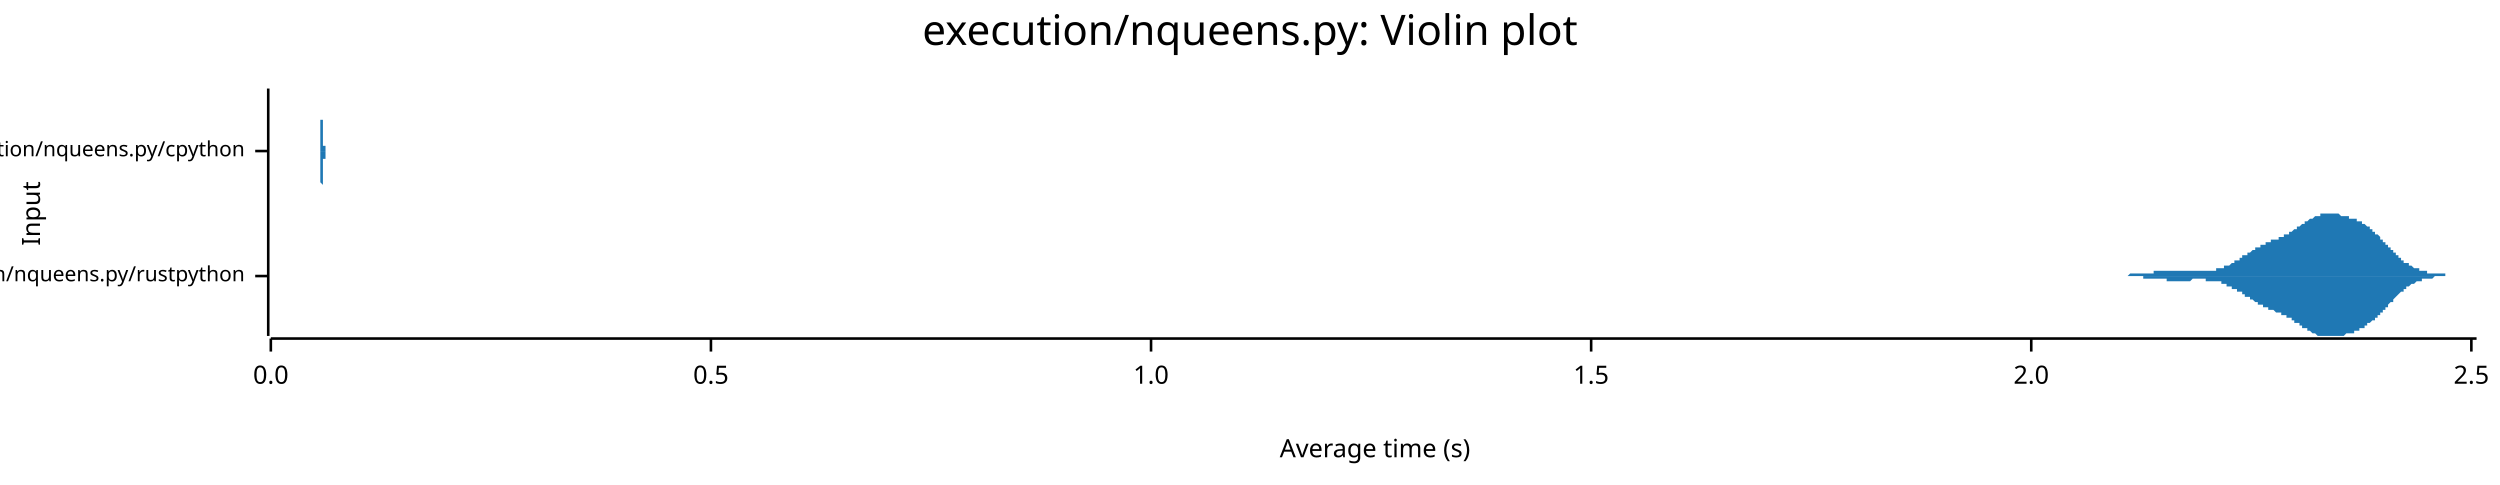
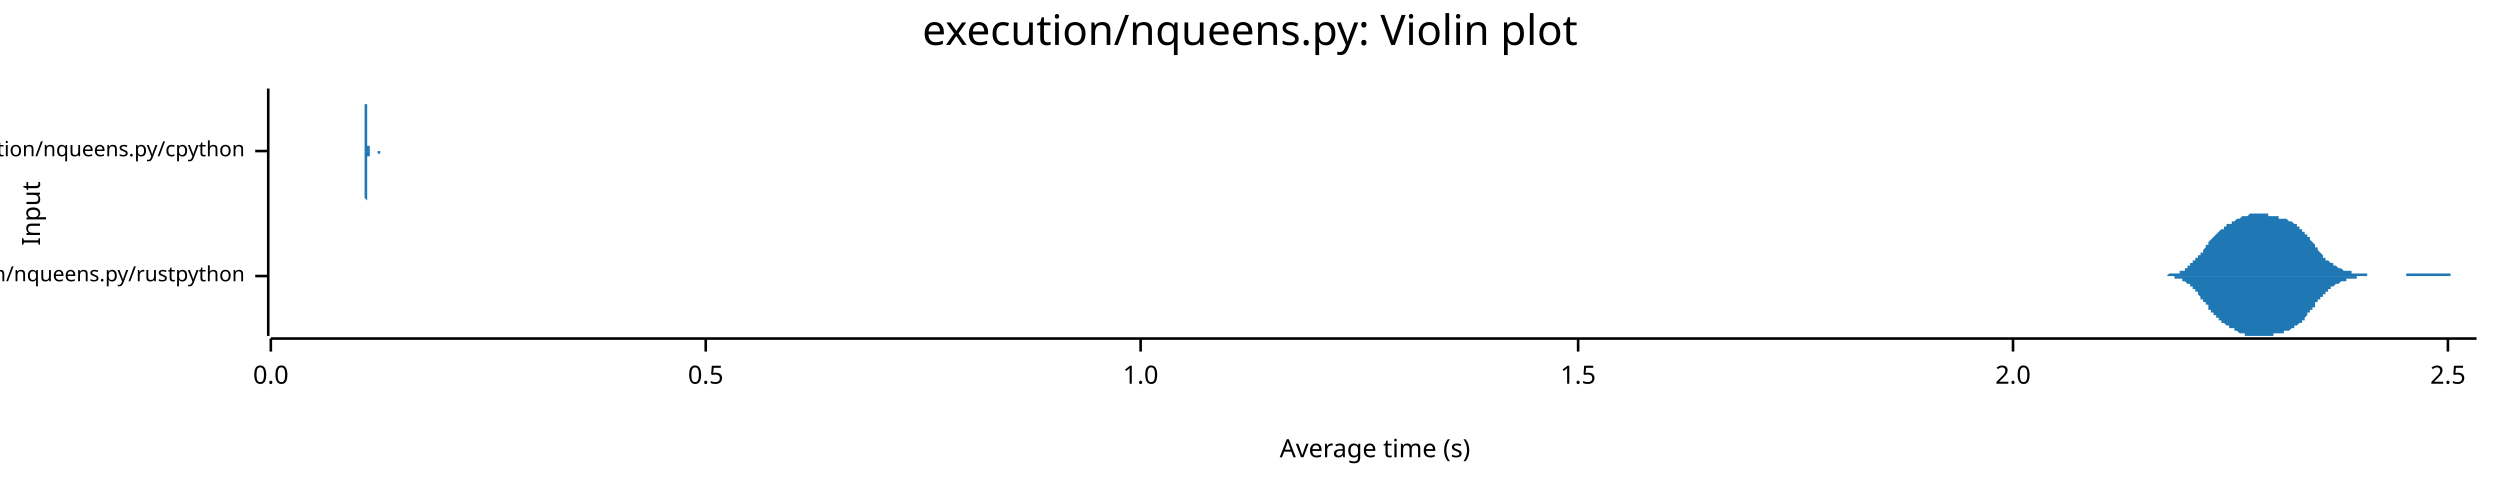
<svg xmlns="http://www.w3.org/2000/svg" width="960" height="186" viewBox="0 0 960 186">
  <text x="480" y="5" dy="0.76em" text-anchor="middle" font-family="sans-serif" font-size="16.129" opacity="1" fill="#000000">
execution/nqueens.py: Violin plot
</text>
  <text x="8" y="82" dy="0.76em" text-anchor="middle" font-family="sans-serif" font-size="9.677" opacity="1" fill="#000000" transform="rotate(270, 8, 82)">
Input
</text>
  <text x="528" y="178" dy="-0.5ex" text-anchor="middle" font-family="sans-serif" font-size="9.677" opacity="1" fill="#000000">
Average time (s)
</text>
  <polyline fill="none" opacity="1" stroke="#000000" stroke-width="1" points="103,34 103,129 " />
  <text x="94" y="106" dy="0.5ex" text-anchor="end" font-family="sans-serif" font-size="8.065" opacity="1" fill="#000000">
execution/nqueens.py/rustpython
</text>
  <polyline fill="none" opacity="1" stroke="#000000" stroke-width="1" points="98,106 103,106 " />
  <text x="94" y="58" dy="0.5ex" text-anchor="end" font-family="sans-serif" font-size="8.065" opacity="1" fill="#000000">
execution/nqueens.py/cpython
</text>
  <polyline fill="none" opacity="1" stroke="#000000" stroke-width="1" points="98,58 103,58 " />
  <polyline fill="none" opacity="1" stroke="#000000" stroke-width="1" points="104,130 951,130 " />
  <text x="104" y="140" dy="0.76em" text-anchor="middle" font-family="sans-serif" font-size="9.677" opacity="1" fill="#000000">
0.0
</text>
  <polyline fill="none" opacity="1" stroke="#000000" stroke-width="1" points="104,130 104,135 " />
-   <text x="273" y="140" dy="0.76em" text-anchor="middle" font-family="sans-serif" font-size="9.677" opacity="1" fill="#000000">
+   <text x="271" y="140" dy="0.76em" text-anchor="middle" font-family="sans-serif" font-size="9.677" opacity="1" fill="#000000">
0.5
</text>
-   <polyline fill="none" opacity="1" stroke="#000000" stroke-width="1" points="273,130 273,135 " />
-   <text x="442" y="140" dy="0.76em" text-anchor="middle" font-family="sans-serif" font-size="9.677" opacity="1" fill="#000000">
+   <polyline fill="none" opacity="1" stroke="#000000" stroke-width="1" points="271,130 271,135 " />
+   <text x="438" y="140" dy="0.76em" text-anchor="middle" font-family="sans-serif" font-size="9.677" opacity="1" fill="#000000">
1.0
</text>
-   <polyline fill="none" opacity="1" stroke="#000000" stroke-width="1" points="442,130 442,135 " />
-   <text x="611" y="140" dy="0.76em" text-anchor="middle" font-family="sans-serif" font-size="9.677" opacity="1" fill="#000000">
+   <polyline fill="none" opacity="1" stroke="#000000" stroke-width="1" points="438,130 438,135 " />
+   <text x="606" y="140" dy="0.76em" text-anchor="middle" font-family="sans-serif" font-size="9.677" opacity="1" fill="#000000">
1.5
</text>
-   <polyline fill="none" opacity="1" stroke="#000000" stroke-width="1" points="611,130 611,135 " />
-   <text x="780" y="140" dy="0.76em" text-anchor="middle" font-family="sans-serif" font-size="9.677" opacity="1" fill="#000000">
+   <polyline fill="none" opacity="1" stroke="#000000" stroke-width="1" points="606,130 606,135 " />
+   <text x="773" y="140" dy="0.76em" text-anchor="middle" font-family="sans-serif" font-size="9.677" opacity="1" fill="#000000">
2.0
</text>
-   <polyline fill="none" opacity="1" stroke="#000000" stroke-width="1" points="780,130 780,135 " />
-   <text x="949" y="140" dy="0.76em" text-anchor="middle" font-family="sans-serif" font-size="9.677" opacity="1" fill="#000000">
+   <polyline fill="none" opacity="1" stroke="#000000" stroke-width="1" points="773,130 773,135 " />
+   <text x="940" y="140" dy="0.76em" text-anchor="middle" font-family="sans-serif" font-size="9.677" opacity="1" fill="#000000">
2.5
</text>
-   <polyline fill="none" opacity="1" stroke="#000000" stroke-width="1" points="949,130 949,135 " />
-   <polygon opacity="1" fill="#1F78B4" points="807,106 807,106 807,106 808,106 808,106 808,106 808,106 809,106 809,106 809,106 810,106 810,106 810,106 811,106 811,106 811,106 811,106 812,106 812,106 812,106 813,106 813,106 813,106 813,106 814,106 814,106 814,106 815,106 815,106 815,106 815,106 816,106 816,106 816,106 817,106 817,106 817,106 817,106 818,105 818,105 818,105 819,105 819,105 819,105 819,105 820,105 820,105 820,105 821,105 821,105 821,105 821,105 822,105 822,105 822,105 823,105 823,105 823,105 823,105 824,105 824,105 824,105 825,105 825,105 825,105 825,105 826,105 826,105 826,105 827,105 827,105 827,105 827,104 828,104 828,104 828,104 829,104 829,104 829,104 830,104 830,104 830,104 830,104 831,104 831,104 831,104 832,104 832,104 832,104 832,104 833,104 833,104 833,104 834,104 834,104 834,104 834,104 835,104 835,104 835,104 836,104 836,104 836,104 836,104 837,104 837,104 837,104 838,104 838,104 838,104 838,104 839,104 839,104 839,104 840,104 840,104 840,104 840,104 841,104 841,104 841,104 842,104 842,104 842,104 842,104 843,104 843,104 843,104 844,104 844,104 844,104 844,104 845,104 845,104 845,104 846,104 846,104 846,104 847,104 847,104 847,104 847,104 848,104 848,104 848,104 849,104 849,104 849,104 849,104 850,104 850,104 850,104 851,104 851,103 851,103 851,103 852,103 852,103 852,103 853,103 853,103 853,103 853,103 854,103 854,103 854,102 855,102 855,102 855,102 855,102 856,102 856,102 856,102 857,101 857,101 857,101 857,101 858,101 858,101 858,100 859,100 859,100 859,100 859,100 860,100 860,99 860,99 861,99 861,99 861,99 861,98 862,98 862,98 862,98 863,98 863,97 863,97 864,97 864,97 864,97 864,97 865,96 865,96 865,96 866,96 866,96 866,95 866,95 867,95 867,95 867,95 868,95 868,95 868,94 868,94 869,94 869,94 869,94 870,94 870,94 870,93 870,93 871,93 871,93 871,93 872,93 872,93 872,93 872,92 873,92 873,92 873,92 874,92 874,92 874,92 874,92 875,92 875,91 875,91 876,91 876,91 876,91 876,91 877,91 877,90 877,90 878,90 878,90 878,90 878,90 879,90 879,89 879,89 880,89 880,89 880,89 881,88 881,88 881,88 881,88 882,88 882,88 882,87 883,87 883,87 883,87 883,87 884,86 884,86 884,86 885,86 885,86 885,85 885,85 886,85 886,85 886,85 887,84 887,84 887,84 887,84 888,84 888,84 888,84 889,83 889,83 889,83 889,83 890,83 890,83 890,83 891,83 891,83 891,82 891,82 892,82 892,82 892,82 893,82 893,82 893,82 893,82 894,82 894,82 894,82 895,82 895,82 895,82 895,82 896,82 896,82 896,82 897,82 897,82 897,82 897,82 898,82 898,82 898,82 899,83 899,83 899,83 900,83 900,83 900,83 900,83 901,83 901,83 901,83 902,83 902,83 902,83 902,84 903,84 903,84 903,84 904,84 904,84 904,84 904,84 905,84 905,85 905,85 906,85 906,85 906,85 906,85 907,85 907,86 907,86 908,86 908,86 908,86 908,86 909,87 909,87 909,87 910,87 910,87 910,88 910,88 911,88 911,88 911,89 912,89 912,89 912,89 912,90 913,90 913,90 913,90 914,91 914,91 914,91 914,92 915,92 915,92 915,93 916,93 916,93 916,94 917,94 917,94 917,94 917,95 918,95 918,95 918,96 919,96 919,96 919,97 919,97 920,97 920,97 920,98 921,98 921,98 921,99 921,99 922,99 922,99 922,100 923,100 923,100 923,100 923,101 924,101 924,101 924,101 925,101 925,102 925,102 925,102 926,102 926,102 926,102 927,103 927,103 927,103 927,103 928,103 928,103 928,103 929,103 929,104 929,104 929,104 930,104 930,104 930,104 931,104 931,104 931,104 931,104 932,104 932,105 932,105 933,105 933,105 933,105 934,105 934,105 934,105 934,105 935,105 935,105 935,105 936,105 936,105 936,105 936,105 937,105 937,105 937,105 938,105 938,105 938,105 938,105 939,105 939,105 939,106 940,106 940,106 940,106 940,106 941,106 941,106 941,106 942,106 942,106 942,106 942,106 943,106 943,106 943,106 944,106 944,106 944,106 944,106 945,106 945,106 945,106 946,106 946,106 946,106 946,106 947,106 947,106 947,106 948,106 948,106 948,106 948,106 949,106 949,106 949,106 950,106 950,106 950,106 951,106 951,106 807,106 " />
-   <polygon opacity="1" fill="#1F78B4" points="807,106 807,106 807,106 808,106 808,106 808,106 808,106 809,106 809,106 809,106 810,106 810,106 810,106 811,106 811,106 811,106 811,106 812,106 812,106 812,106 813,106 813,106 813,106 813,106 814,106 814,106 814,106 815,106 815,106 815,106 815,106 816,106 816,106 816,106 817,106 817,106 817,106 817,106 818,106 818,106 818,106 819,106 819,106 819,106 819,106 820,106 820,106 820,106 821,106 821,106 821,106 821,106 822,106 822,106 822,106 823,106 823,106 823,106 823,107 824,107 824,107 824,107 825,107 825,107 825,107 825,107 826,107 826,107 826,107 827,107 827,107 827,107 827,107 828,107 828,107 828,107 829,107 829,107 829,107 830,107 830,107 830,107 830,107 831,107 831,107 831,107 832,107 832,107 832,107 832,108 833,108 833,108 833,108 834,108 834,108 834,108 834,108 835,108 835,108 835,108 836,108 836,108 836,108 836,108 837,108 837,108 837,108 838,108 838,108 838,108 838,108 839,108 839,108 839,108 840,108 840,108 840,108 840,108 841,108 841,108 841,108 842,107 842,107 842,107 842,107 843,107 843,107 843,107 844,107 844,107 844,107 844,107 845,107 845,107 845,107 846,107 846,107 846,107 847,107 847,108 847,108 847,108 848,108 848,108 848,108 849,108 849,108 849,108 849,108 850,108 850,108 850,108 851,108 851,108 851,108 851,108 852,108 852,108 852,108 853,108 853,109 853,109 853,109 854,109 854,109 854,109 855,109 855,109 855,109 855,110 856,110 856,110 856,110 857,110 857,110 857,110 857,111 858,111 858,111 858,111 859,111 859,111 859,112 859,112 860,112 860,112 860,112 861,112 861,113 861,113 861,113 862,113 862,113 862,114 863,114 863,114 863,114 864,114 864,115 864,115 864,115 865,115 865,115 865,115 866,116 866,116 866,116 866,116 867,116 867,116 867,117 868,117 868,117 868,117 868,117 869,117 869,118 869,118 870,118 870,118 870,118 870,118 871,118 871,118 871,119 872,119 872,119 872,119 872,119 873,119 873,119 873,119 874,120 874,120 874,120 874,120 875,120 875,120 875,120 876,120 876,120 876,121 876,121 877,121 877,121 877,121 878,121 878,121 878,122 878,122 879,122 879,122 879,122 880,122 880,123 880,123 881,123 881,123 881,123 881,124 882,124 882,124 882,124 883,124 883,125 883,125 883,125 884,125 884,125 884,126 885,126 885,126 885,126 885,126 886,126 886,127 886,127 887,127 887,127 887,127 887,127 888,128 888,128 888,128 889,128 889,128 889,128 889,128 890,129 890,129 890,129 891,129 891,129 891,129 891,129 892,129 892,129 892,129 893,129 893,129 893,129 893,129 894,129 894,129 894,129 895,129 895,129 895,129 895,129 896,129 896,129 896,129 897,129 897,129 897,129 897,129 898,129 898,129 898,129 899,129 899,129 899,129 900,129 900,129 900,129 900,129 901,128 901,128 901,128 902,128 902,128 902,128 902,128 903,128 903,128 903,128 904,128 904,127 904,127 904,127 905,127 905,127 905,127 906,127 906,127 906,126 906,126 907,126 907,126 907,126 908,126 908,125 908,125 908,125 909,125 909,125 909,124 910,124 910,124 910,124 910,124 911,123 911,123 911,123 912,123 912,122 912,122 912,122 913,122 913,121 913,121 914,121 914,120 914,120 914,120 915,120 915,119 915,119 916,119 916,118 916,118 917,118 917,117 917,117 917,117 918,116 918,116 918,116 919,116 919,115 919,115 919,115 920,114 920,114 920,114 921,113 921,113 921,113 921,113 922,112 922,112 922,112 923,112 923,111 923,111 923,111 924,111 924,111 924,110 925,110 925,110 925,110 925,110 926,109 926,109 926,109 927,109 927,109 927,109 927,109 928,108 928,108 928,108 929,108 929,108 929,108 929,108 930,108 930,108 930,107 931,107 931,107 931,107 931,107 932,107 932,107 932,107 933,107 933,107 933,107 934,107 934,107 934,107 934,107 935,106 935,106 935,106 936,106 936,106 936,106 936,106 937,106 937,106 937,106 938,106 938,106 938,106 938,106 939,106 939,106 939,106 940,106 940,106 940,106 940,106 941,106 941,106 941,106 942,106 942,106 942,106 942,106 943,106 943,106 943,106 944,106 944,106 944,106 944,106 945,106 945,106 945,106 946,106 946,106 946,106 946,106 947,106 947,106 947,106 948,106 948,106 948,106 948,106 949,106 949,106 949,106 950,106 950,106 950,106 951,106 951,106 807,106 " />
-   <polygon opacity="1" fill="#1F78B4" points="123,58 123,58 123,58 123,58 123,58 123,58 123,58 123,58 123,58 123,58 123,58 123,58 123,58 123,58 123,58 123,58 123,58 123,58 123,58 123,58 123,58 123,58 123,58 123,58 123,58 123,58 123,58 123,58 123,58 123,58 123,58 123,58 123,58 123,58 123,58 123,58 123,58 123,57 123,57 123,57 123,57 123,57 123,57 123,57 123,57 123,57 123,57 123,57 123,57 123,56 123,56 123,56 123,56 123,56 123,56 123,56 123,55 123,55 123,55 123,55 123,55 123,55 123,54 123,54 123,54 123,54 123,54 123,53 123,53 123,53 123,53 123,52 123,52 123,52 123,51 123,51 123,51 123,51 123,50 123,50 123,50 123,49 123,49 123,49 123,48 123,48 123,48 123,47 123,47 123,47 123,46 124,46 124,45 124,45 124,45 124,44 124,44 124,44 124,43 124,43 124,43 124,42 124,42 124,42 124,41 124,41 124,40 124,40 124,40 124,40 124,39 124,39 124,39 124,38 124,38 124,38 124,38 124,37 124,37 124,37 124,37 124,36 124,36 124,36 124,36 124,36 124,36 124,35 124,35 124,35 124,35 124,35 124,35 124,35 124,35 124,35 124,35 124,35 124,35 124,35 124,34 124,34 124,35 124,35 124,35 124,35 124,35 124,35 124,35 124,35 124,35 124,35 124,35 124,35 124,35 124,35 124,35 124,36 124,36 124,36 124,36 124,36 124,36 124,36 124,36 124,37 124,37 124,37 124,37 124,37 124,37 124,38 124,38 124,38 124,38 124,38 124,39 124,39 124,39 124,39 124,39 124,39 124,40 124,40 124,40 124,40 124,40 124,41 124,41 124,41 124,41 124,41 124,42 124,42 124,42 124,42 124,43 124,43 124,43 124,43 124,43 124,44 124,44 124,44 124,44 124,44 124,45 124,45 124,45 124,45 124,45 124,46 124,46 124,46 124,46 124,46 124,46 124,47 124,47 124,47 124,47 124,47 124,48 124,48 124,48 124,48 124,48 124,48 124,48 124,49 124,49 124,49 124,49 124,49 124,49 124,49 124,49 124,50 124,50 124,50 124,50 124,50 124,50 124,50 124,50 124,50 124,51 124,51 124,51 124,51 124,51 124,51 124,51 124,51 124,51 124,52 124,52 124,52 124,52 124,52 124,52 124,52 124,52 124,52 124,52 124,52 124,53 124,53 124,53 124,53 124,53 124,53 124,53 124,53 124,53 124,53 124,53 124,54 124,54 124,54 124,54 124,54 124,54 124,54 124,54 124,54 124,54 124,54 124,54 124,54 124,54 124,55 124,55 124,55 124,55 124,55 124,55 124,55 124,55 124,55 124,55 124,55 124,55 124,55 124,55 124,55 124,55 124,55 124,55 124,55 124,55 124,55 124,55 124,55 124,55 124,55 124,56 124,56 124,56 124,56 124,56 124,56 124,56 124,56 124,56 124,56 124,56 124,56 124,56 124,56 124,56 124,56 124,56 124,56 124,56 124,56 124,56 124,56 124,56 124,56 124,56 124,56 124,56 124,56 124,56 124,56 124,56 124,56 124,56 124,56 124,56 124,56 124,56 124,56 124,56 124,56 124,56 124,56 124,56 124,56 124,56 124,56 124,56 124,56 124,56 124,56 124,56 124,56 125,56 125,56 125,56 125,56 125,56 125,56 125,56 125,56 125,56 125,56 125,56 125,56 125,56 125,56 125,56 125,56 125,56 125,56 125,56 125,56 125,56 125,56 125,56 125,56 125,56 125,56 125,56 125,56 125,56 125,56 125,56 125,56 125,56 125,56 125,56 125,56 125,56 125,56 125,57 125,57 125,57 125,57 125,57 125,57 125,57 125,57 125,57 125,57 125,57 125,57 125,57 125,57 125,57 125,57 125,57 125,57 125,57 125,57 125,57 125,57 125,57 125,57 125,57 125,57 125,58 125,58 125,58 125,58 125,58 125,58 125,58 125,58 125,58 125,58 125,58 125,58 125,58 125,58 125,58 125,58 125,58 125,58 125,58 125,58 125,58 125,58 125,58 125,58 125,58 125,58 125,58 125,58 125,58 125,58 125,58 125,58 125,58 125,58 125,58 125,58 125,58 125,58 125,58 125,58 125,58 125,58 125,58 125,58 125,58 125,58 125,58 125,58 125,58 125,58 125,58 125,58 125,58 125,58 125,58 125,58 125,58 125,58 125,58 125,58 125,58 125,58 125,58 125,58 125,58 125,58 125,58 125,58 125,58 123,58 " />
-   <polygon opacity="1" fill="#1F78B4" points="123,58 123,58 123,58 123,58 123,58 123,58 123,58 123,58 123,58 123,58 123,58 123,58 123,58 123,58 123,58 123,58 123,58 123,58 123,58 123,58 123,58 123,58 123,58 123,59 123,59 123,59 123,59 123,59 123,59 123,59 123,59 123,59 123,59 123,59 123,59 123,59 123,59 123,59 123,59 123,59 123,59 123,59 123,59 123,59 123,60 123,60 123,60 123,60 123,60 123,60 123,60 123,60 123,60 123,61 123,61 123,61 123,61 123,61 123,61 123,62 123,62 123,62 123,62 123,62 123,63 123,63 123,63 123,63 123,63 123,64 123,64 123,64 123,64 123,65 123,65 123,65 123,66 123,66 123,66 123,67 123,67 123,67 123,68 123,68 123,68 123,69 123,69 123,69 123,70 123,70 123,70 124,71 124,71 124,71 124,72 124,72 124,73 124,73 124,73 124,74 124,74 124,74 124,75 124,75 124,75 124,76 124,76 124,76 124,77 124,77 124,77 124,78 124,78 124,78 124,78 124,79 124,79 124,79 124,79 124,80 124,80 124,80 124,80 124,80 124,81 124,81 124,81 124,81 124,81 124,81 124,81 124,82 124,82 124,82 124,82 124,82 124,82 124,82 124,82 124,82 124,82 124,82 124,82 124,82 124,82 124,82 124,82 124,82 124,82 124,82 124,82 124,82 124,81 124,81 124,81 124,81 124,81 124,81 124,81 124,81 124,81 124,80 124,80 124,80 124,80 124,80 124,80 124,80 124,79 124,79 124,79 124,79 124,79 124,79 124,78 124,78 124,78 124,78 124,78 124,77 124,77 124,77 124,77 124,77 124,76 124,76 124,76 124,76 124,76 124,75 124,75 124,75 124,75 124,75 124,74 124,74 124,74 124,74 124,74 124,73 124,73 124,73 124,73 124,73 124,72 124,72 124,72 124,72 124,71 124,71 124,71 124,71 124,71 124,71 124,70 124,70 124,70 124,70 124,70 124,69 124,69 124,69 124,69 124,69 124,69 124,69 124,68 124,68 124,68 124,68 124,68 124,68 124,68 124,67 124,67 124,67 124,67 124,67 124,67 124,67 124,67 124,66 124,66 124,66 124,66 124,66 124,66 124,66 124,66 124,66 124,65 124,65 124,65 124,65 124,65 124,65 124,65 124,65 124,65 124,65 124,64 124,64 124,64 124,64 124,64 124,64 124,64 124,64 124,64 124,64 124,64 124,63 124,63 124,63 124,63 124,63 124,63 124,63 124,63 124,63 124,63 124,63 124,63 124,63 124,62 124,62 124,62 124,62 124,62 124,62 124,62 124,62 124,62 124,62 124,62 124,62 124,62 124,62 124,62 124,62 124,61 124,61 124,61 124,61 124,61 124,61 124,61 124,61 124,61 124,61 124,61 124,61 124,61 124,61 124,61 124,61 124,61 124,61 124,61 124,61 124,61 124,61 124,61 124,61 124,61 124,61 124,61 124,61 124,61 124,61 124,61 124,61 124,61 124,61 124,61 124,61 124,61 124,61 124,61 124,61 124,61 124,61 124,61 124,61 124,61 124,61 124,61 124,61 124,61 124,61 124,61 124,61 124,61 124,61 124,61 124,61 124,61 124,61 124,61 124,61 124,61 124,61 124,61 124,61 124,61 124,61 124,61 124,61 125,61 125,61 125,61 125,61 125,61 125,61 125,61 125,61 125,61 125,61 125,61 125,61 125,61 125,61 125,61 125,61 125,61 125,61 125,61 125,61 125,61 125,61 125,61 125,61 125,60 125,60 125,60 125,60 125,60 125,60 125,60 125,60 125,60 125,60 125,60 125,60 125,60 125,60 125,60 125,60 125,60 125,60 125,60 125,60 125,60 125,60 125,60 125,60 125,60 125,60 125,60 125,59 125,59 125,59 125,59 125,59 125,59 125,59 125,59 125,59 125,59 125,59 125,59 125,59 125,59 125,59 125,59 125,59 125,59 125,59 125,59 125,59 125,59 125,59 125,59 125,59 125,59 125,59 125,59 125,59 125,59 125,59 125,59 125,59 125,59 125,59 125,58 125,58 125,58 125,58 125,58 125,58 125,58 125,58 125,58 125,58 125,58 125,58 125,58 125,58 125,58 125,58 125,58 125,58 125,58 125,58 125,58 125,58 125,58 125,58 125,58 125,58 125,58 125,58 125,58 125,58 125,58 125,58 125,58 125,58 125,58 125,58 125,58 125,58 125,58 125,58 125,58 125,58 125,58 125,58 125,58 125,58 125,58 123,58 " />
+   <polyline fill="none" opacity="1" stroke="#000000" stroke-width="1" points="940,130 940,135 " />
+   <polygon opacity="1" fill="#1F78B4" points="827,106 827,106 828,106 828,106 828,106 828,106 829,106 829,106 829,106 829,106 830,106 830,106 830,106 830,106 831,106 831,106 831,106 831,106 832,106 832,106 832,106 832,106 833,105 833,105 833,105 833,105 834,105 834,105 834,105 834,105 835,105 835,105 835,105 835,105 836,105 836,105 836,105 836,105 837,105 837,104 837,104 837,104 838,104 838,104 838,104 838,104 839,104 839,103 839,103 839,103 840,103 840,103 840,103 840,102 841,102 841,102 841,102 841,101 842,101 842,101 842,101 842,100 843,100 843,100 843,100 843,99 844,99 844,99 844,98 844,98 845,98 845,97 845,97 845,97 846,97 846,96 846,96 846,96 847,95 847,95 847,95 847,94 848,94 848,94 848,93 848,93 848,93 849,92 849,92 849,92 849,92 850,91 850,91 850,91 850,91 851,90 851,90 851,90 851,90 852,89 852,89 852,89 852,89 853,88 853,88 853,88 853,88 854,88 854,87 854,87 854,87 855,87 855,87 855,87 855,86 856,86 856,86 856,86 856,86 857,86 857,85 857,85 857,85 858,85 858,85 858,85 858,85 859,84 859,84 859,84 859,84 860,84 860,84 860,84 860,84 861,83 861,83 861,83 861,83 862,83 862,83 862,83 862,83 863,83 863,83 863,83 863,83 864,82 864,82 864,82 864,82 865,82 865,82 865,82 865,82 866,82 866,82 866,82 866,82 867,82 867,82 867,82 867,82 868,82 868,82 868,82 868,82 868,82 869,82 869,82 869,82 869,82 870,82 870,82 870,82 870,82 871,82 871,83 871,83 871,83 872,83 872,83 872,83 872,83 873,83 873,83 873,83 873,83 874,83 874,83 874,83 874,83 875,83 875,83 875,84 875,84 876,84 876,84 876,84 876,84 877,84 877,84 877,84 877,84 878,84 878,84 878,84 878,84 879,85 879,85 879,85 879,85 880,85 880,85 880,85 880,85 881,86 881,86 881,86 881,86 882,86 882,86 882,87 882,87 883,87 883,87 883,87 883,88 884,88 884,88 884,88 884,89 885,89 885,89 885,90 885,90 886,90 886,90 886,91 886,91 887,91 887,92 887,92 887,92 888,93 888,93 888,93 888,93 889,94 889,94 889,94 889,95 889,95 890,95 890,96 890,96 890,96 891,97 891,97 891,97 891,97 892,98 892,98 892,98 892,99 893,99 893,99 893,99 893,100 894,100 894,100 894,100 894,100 895,101 895,101 895,101 895,101 896,101 896,102 896,102 896,102 897,102 897,102 897,102 897,102 898,103 898,103 898,103 898,103 899,103 899,103 899,103 899,103 900,104 900,104 900,104 900,104 901,104 901,104 901,104 901,104 902,104 902,104 902,104 902,104 903,104 903,105 903,105 903,105 904,105 904,105 904,105 904,105 905,105 905,105 905,105 905,105 906,105 906,105 906,105 906,105 907,105 907,105 907,105 907,105 908,105 908,105 908,105 908,105 909,105 909,105 909,105 909,106 910,106 910,106 910,106 910,106 910,106 911,106 911,106 911,106 911,106 912,106 912,106 912,106 912,106 913,106 913,106 913,106 913,106 914,106 914,106 914,106 914,106 915,106 915,106 915,106 915,106 916,106 916,106 916,106 916,106 917,106 917,106 917,106 917,106 918,106 918,106 918,106 918,106 919,106 919,106 919,106 919,106 920,106 920,106 920,106 920,106 921,106 921,106 921,106 921,106 922,106 922,106 922,106 922,106 923,106 923,106 923,106 923,106 924,106 924,106 924,106 924,105 925,105 925,105 925,105 925,105 926,105 926,105 926,105 926,105 927,105 927,105 927,105 927,105 928,105 928,105 928,105 928,105 929,105 929,105 929,105 929,105 930,105 930,105 930,105 930,105 930,105 931,105 931,105 931,105 931,105 932,105 932,105 932,105 932,105 933,105 933,105 933,105 933,105 934,105 934,105 934,105 934,105 935,105 935,105 935,105 935,105 936,105 936,105 936,105 936,105 937,105 937,105 937,105 937,105 938,105 938,105 938,105 938,105 939,105 939,105 939,105 939,105 940,105 940,105 940,105 940,105 941,105 941,106 941,106 941,106 942,106 942,106 942,106 942,106 943,106 943,106 943,106 943,106 944,106 944,106 944,106 944,106 945,106 945,106 945,106 945,106 946,106 946,106 946,106 946,106 947,106 947,106 947,106 947,106 948,106 948,106 948,106 948,106 949,106 949,106 949,106 949,106 950,106 950,106 950,106 950,106 951,106 951,106 827,106 " />
+   <polygon opacity="1" fill="#1F78B4" points="827,106 827,106 828,106 828,106 828,106 828,106 829,106 829,106 829,106 829,106 830,106 830,106 830,106 830,106 831,106 831,106 831,106 831,106 832,106 832,106 832,106 832,106 833,106 833,106 833,106 833,106 834,106 834,106 834,106 834,106 835,106 835,106 835,106 835,107 836,107 836,107 836,107 836,107 837,107 837,107 837,107 837,107 838,107 838,107 838,108 838,108 839,108 839,108 839,108 839,108 840,109 840,109 840,109 840,109 841,109 841,110 841,110 841,110 842,110 842,111 842,111 842,111 843,111 843,112 843,112 843,112 844,112 844,113 844,113 844,113 845,114 845,114 845,114 845,115 846,115 846,115 846,116 846,116 847,116 847,117 847,117 847,117 848,117 848,118 848,118 848,118 848,119 849,119 849,119 849,120 849,120 850,120 850,120 850,121 850,121 851,121 851,121 851,122 851,122 852,122 852,122 852,123 852,123 853,123 853,123 853,123 853,124 854,124 854,124 854,124 854,124 855,125 855,125 855,125 855,125 856,125 856,125 856,126 856,126 857,126 857,126 857,126 857,126 858,126 858,127 858,127 858,127 859,127 859,127 859,127 859,127 860,128 860,128 860,128 860,128 861,128 861,128 861,128 861,128 862,128 862,129 862,129 862,129 863,129 863,129 863,129 863,129 864,129 864,129 864,129 864,129 865,129 865,129 865,129 865,129 866,129 866,129 866,129 866,129 867,129 867,129 867,129 867,129 868,129 868,129 868,129 868,129 868,129 869,129 869,129 869,129 869,129 870,129 870,129 870,129 870,129 871,129 871,129 871,129 871,129 872,129 872,129 872,129 872,129 873,129 873,129 873,128 873,128 874,128 874,128 874,128 874,128 875,128 875,128 875,128 875,128 876,128 876,128 876,128 876,128 877,128 877,128 877,127 877,127 878,127 878,127 878,127 878,127 879,127 879,127 879,127 879,127 880,126 880,126 880,126 880,126 881,126 881,126 881,126 881,125 882,125 882,125 882,125 882,125 883,124 883,124 883,124 883,124 884,124 884,123 884,123 884,123 885,123 885,122 885,122 885,122 886,121 886,121 886,121 886,120 887,120 887,120 887,120 887,119 888,119 888,119 888,118 888,118 889,118 889,117 889,117 889,117 889,116 890,116 890,116 890,116 890,115 891,115 891,115 891,114 891,114 892,114 892,114 892,113 892,113 893,113 893,112 893,112 893,112 894,112 894,112 894,111 894,111 895,111 895,111 895,110 895,110 896,110 896,110 896,110 896,110 897,109 897,109 897,109 897,109 898,109 898,109 898,109 898,109 899,108 899,108 899,108 899,108 900,108 900,108 900,108 900,108 901,108 901,108 901,107 901,107 902,107 902,107 902,107 902,107 903,107 903,107 903,107 903,107 904,107 904,107 904,107 904,107 905,107 905,107 905,106 905,106 906,106 906,106 906,106 906,106 907,106 907,106 907,106 907,106 908,106 908,106 908,106 908,106 909,106 909,106 909,106 909,106 910,106 910,106 910,106 910,106 910,106 911,106 911,106 911,106 911,106 912,106 912,106 912,106 912,106 913,106 913,106 913,106 913,106 914,106 914,106 914,106 914,106 915,106 915,106 915,106 915,106 916,106 916,106 916,106 916,106 917,106 917,106 917,106 917,106 918,106 918,106 918,106 918,106 919,106 919,106 919,106 919,106 920,106 920,106 920,106 920,106 921,106 921,106 921,106 921,106 922,106 922,106 922,106 922,106 923,106 923,106 923,106 923,106 924,106 924,106 924,106 924,106 925,106 925,106 925,106 925,106 926,106 926,106 926,106 926,106 927,106 927,106 927,106 927,106 928,106 928,106 928,106 928,106 929,106 929,106 929,106 929,106 930,106 930,106 930,106 930,106 930,106 931,106 931,106 931,106 931,106 932,106 932,106 932,106 932,106 933,106 933,106 933,106 933,106 934,106 934,106 934,106 934,106 935,106 935,106 935,106 935,106 936,106 936,106 936,106 936,106 937,106 937,106 937,106 937,106 938,106 938,106 938,106 938,106 939,106 939,106 939,106 939,106 940,106 940,106 940,106 940,106 941,106 941,106 941,106 941,106 942,106 942,106 942,106 942,106 943,106 943,106 943,106 943,106 944,106 944,106 944,106 944,106 945,106 945,106 945,106 945,106 946,106 946,106 946,106 946,106 947,106 947,106 947,106 947,106 948,106 948,106 948,106 948,106 949,106 949,106 949,106 949,106 950,106 950,106 950,106 950,106 951,106 951,106 827,106 " />
+   <polygon opacity="1" fill="#1F78B4" points="140,58 140,58 140,58 140,58 140,58 140,58 140,58 140,58 140,58 140,58 140,58 140,58 140,58 140,58 140,58 140,58 140,58 140,58 140,58 140,58 140,58 140,58 140,58 140,58 140,57 140,57 140,57 140,57 140,57 140,57 140,57 140,56 140,56 140,56 140,56 140,56 140,55 140,55 140,55 140,54 140,54 140,54 140,53 140,53 140,53 140,52 140,52 140,51 140,51 140,50 140,50 140,49 140,49 140,48 140,48 140,47 140,47 140,46 140,45 140,45 140,44 140,44 140,43 140,43 140,42 140,41 140,41 140,40 141,40 141,39 141,39 141,38 141,38 141,38 141,37 141,37 141,36 141,36 141,36 141,35 141,35 141,35 141,35 141,35 141,35 141,35 141,35 141,34 141,35 141,35 141,35 141,35 141,35 141,35 141,35 141,36 141,36 141,36 141,37 141,37 141,37 141,38 141,38 141,39 141,39 141,40 141,40 141,41 141,42 141,42 141,43 141,43 141,44 141,44 141,45 141,46 141,46 141,47 141,47 141,48 141,48 141,49 141,49 141,50 141,50 141,51 141,51 141,52 141,52 141,53 141,53 141,53 141,54 141,54 141,54 141,55 141,55 141,55 141,55 141,56 141,56 141,56 141,56 141,56 142,56 142,57 142,57 142,57 142,57 142,57 142,57 142,57 142,57 142,57 142,58 142,58 142,58 142,58 142,58 142,58 142,58 142,58 142,58 142,58 142,58 142,58 142,58 142,58 142,58 142,58 142,58 142,58 142,58 142,58 142,58 142,58 142,58 142,58 142,58 142,58 142,58 142,58 142,58 142,58 142,58 142,58 142,58 142,58 142,58 142,58 142,58 142,58 142,58 142,58 142,58 142,58 142,58 142,58 142,58 142,58 142,58 142,58 142,58 142,58 142,58 142,58 142,58 142,58 142,58 142,58 142,58 142,58 142,58 142,58 142,58 142,58 142,58 142,58 142,58 143,58 143,58 143,58 143,58 143,58 143,58 143,58 143,58 143,58 143,58 143,58 143,58 143,58 143,58 143,58 143,58 143,58 143,58 143,58 143,58 143,58 143,58 143,58 143,58 143,58 143,58 143,58 143,58 143,58 143,58 143,58 143,58 143,58 143,58 143,58 143,58 143,58 143,58 143,58 143,58 143,58 143,58 143,58 143,58 143,58 143,58 143,58 143,58 143,58 143,58 143,58 143,58 143,58 143,58 143,58 143,58 143,58 143,58 143,58 143,58 143,58 143,58 143,58 143,58 143,58 143,58 143,58 143,58 143,58 143,58 143,58 143,58 143,58 143,58 143,58 144,58 144,58 144,58 144,58 144,58 144,58 144,58 144,58 144,58 144,58 144,58 144,58 144,58 144,58 144,58 144,58 144,58 144,58 144,58 144,58 144,58 144,58 144,58 144,58 144,58 144,58 144,58 144,58 144,58 144,58 144,58 144,58 144,58 144,58 144,58 144,58 144,58 144,58 144,58 144,58 144,58 144,58 144,58 144,58 144,58 144,58 144,58 144,58 144,58 144,58 144,58 144,58 144,58 144,58 144,58 144,58 144,58 144,58 144,58 144,58 144,58 144,58 144,58 144,58 144,58 144,58 144,58 144,58 144,58 144,58 144,58 144,58 144,58 144,58 144,58 144,58 145,58 145,58 145,58 145,58 145,58 145,58 145,58 145,58 145,58 145,58 145,58 145,58 145,58 145,58 145,58 145,58 145,58 145,58 145,58 145,58 145,58 145,58 145,58 145,58 145,58 145,58 145,58 145,58 145,58 145,58 145,58 145,58 145,58 145,58 145,58 145,58 145,58 145,58 145,58 145,58 145,58 145,58 145,58 145,58 145,58 145,58 145,58 145,58 145,58 145,58 145,58 145,58 145,58 145,58 145,58 145,58 145,58 145,58 145,58 145,58 145,58 145,58 145,58 145,58 145,58 145,58 145,58 145,58 145,58 145,58 145,58 145,58 145,58 145,58 145,58 146,58 146,58 146,58 146,58 146,58 146,58 146,58 146,58 146,58 146,58 146,58 146,58 146,58 146,58 146,58 146,58 146,58 146,58 146,58 146,58 146,58 146,58 146,58 146,58 146,58 146,58 146,58 146,58 146,58 146,58 146,58 146,58 146,58 146,58 146,58 146,58 146,58 146,58 146,58 146,58 146,58 146,58 146,58 146,58 146,58 146,58 146,58 146,58 146,58 146,58 146,58 146,58 146,58 146,58 146,58 146,58 140,58 " />
+   <polygon opacity="1" fill="#1F78B4" points="140,58 140,58 140,58 140,58 140,58 140,58 140,58 140,58 140,58 140,58 140,58 140,58 140,58 140,58 140,58 140,58 140,59 140,59 140,59 140,59 140,59 140,59 140,59 140,59 140,59 140,59 140,59 140,59 140,60 140,60 140,60 140,60 140,60 140,60 140,61 140,61 140,61 140,61 140,62 140,62 140,62 140,63 140,63 140,63 140,64 140,64 140,65 140,65 140,66 140,66 140,67 140,67 140,68 140,68 140,69 140,69 140,70 140,70 140,71 140,72 140,72 140,73 140,73 140,74 140,75 140,75 140,76 140,76 141,77 141,77 141,78 141,78 141,79 141,79 141,79 141,80 141,80 141,80 141,81 141,81 141,81 141,81 141,82 141,82 141,82 141,82 141,82 141,82 141,82 141,82 141,82 141,82 141,82 141,81 141,81 141,81 141,81 141,80 141,80 141,79 141,79 141,79 141,78 141,78 141,77 141,77 141,76 141,76 141,75 141,74 141,74 141,73 141,73 141,72 141,71 141,71 141,70 141,70 141,69 141,69 141,68 141,68 141,67 141,67 141,66 141,66 141,65 141,65 141,64 141,64 141,64 141,63 141,63 141,63 141,62 141,62 141,62 141,61 141,61 141,61 141,61 141,61 141,60 141,60 142,60 142,60 142,60 142,60 142,59 142,59 142,59 142,59 142,59 142,59 142,59 142,59 142,59 142,59 142,59 142,59 142,59 142,59 142,59 142,59 142,59 142,58 142,58 142,58 142,58 142,58 142,58 142,58 142,58 142,58 142,58 142,58 142,58 142,58 142,58 142,58 142,58 142,58 142,58 142,58 142,58 142,58 142,58 142,58 142,58 142,58 142,58 142,58 142,58 142,58 142,58 142,58 142,58 142,58 142,58 142,58 142,58 142,58 142,58 142,58 142,58 142,58 142,58 142,58 142,58 142,58 142,58 142,58 142,58 142,58 142,58 142,58 142,58 142,58 142,58 143,58 143,58 143,58 143,58 143,58 143,58 143,58 143,58 143,58 143,58 143,58 143,58 143,58 143,58 143,58 143,58 143,58 143,58 143,58 143,58 143,58 143,58 143,58 143,58 143,58 143,58 143,58 143,58 143,58 143,58 143,58 143,58 143,58 143,58 143,58 143,58 143,58 143,58 143,58 143,58 143,58 143,58 143,58 143,58 143,58 143,58 143,58 143,58 143,58 143,58 143,58 143,58 143,58 143,58 143,58 143,58 143,58 143,58 143,58 143,58 143,58 143,58 143,58 143,58 143,58 143,58 143,58 143,58 143,58 143,58 143,58 143,58 143,58 143,58 143,58 144,58 144,58 144,58 144,58 144,58 144,58 144,58 144,58 144,58 144,58 144,58 144,58 144,58 144,58 144,58 144,58 144,58 144,58 144,58 144,58 144,58 144,58 144,58 144,58 144,58 144,58 144,58 144,58 144,58 144,58 144,58 144,58 144,58 144,58 144,58 144,58 144,58 144,58 144,58 144,58 144,58 144,58 144,58 144,58 144,58 144,58 144,58 144,58 144,58 144,58 144,58 144,58 144,58 144,58 144,58 144,58 144,58 144,58 144,58 144,58 144,58 144,58 144,58 144,58 144,58 144,58 144,58 144,58 144,58 144,58 144,58 144,58 144,58 144,58 144,58 144,58 145,58 145,58 145,58 145,58 145,58 145,58 145,58 145,58 145,58 145,58 145,58 145,58 145,58 145,58 145,58 145,58 145,58 145,58 145,58 145,58 145,58 145,58 145,58 145,58 145,58 145,58 145,58 145,58 145,58 145,58 145,58 145,58 145,58 145,58 145,58 145,58 145,58 145,58 145,58 145,58 145,58 145,58 145,58 145,58 145,58 145,58 145,58 145,58 145,58 145,58 145,58 145,58 145,58 145,58 145,58 145,58 145,58 145,58 145,58 145,58 145,58 145,58 145,58 145,58 145,59 145,59 145,59 145,59 145,59 145,59 145,59 145,59 145,59 145,59 145,59 146,59 146,59 146,59 146,59 146,59 146,59 146,59 146,59 146,59 146,59 146,59 146,59 146,59 146,59 146,59 146,59 146,59 146,59 146,58 146,58 146,58 146,58 146,58 146,58 146,58 146,58 146,58 146,58 146,58 146,58 146,58 146,58 146,58 146,58 146,58 146,58 146,58 146,58 146,58 146,58 146,58 146,58 146,58 146,58 146,58 146,58 146,58 146,58 146,58 146,58 146,58 146,58 146,58 146,58 146,58 146,58 140,58 " />
</svg>
